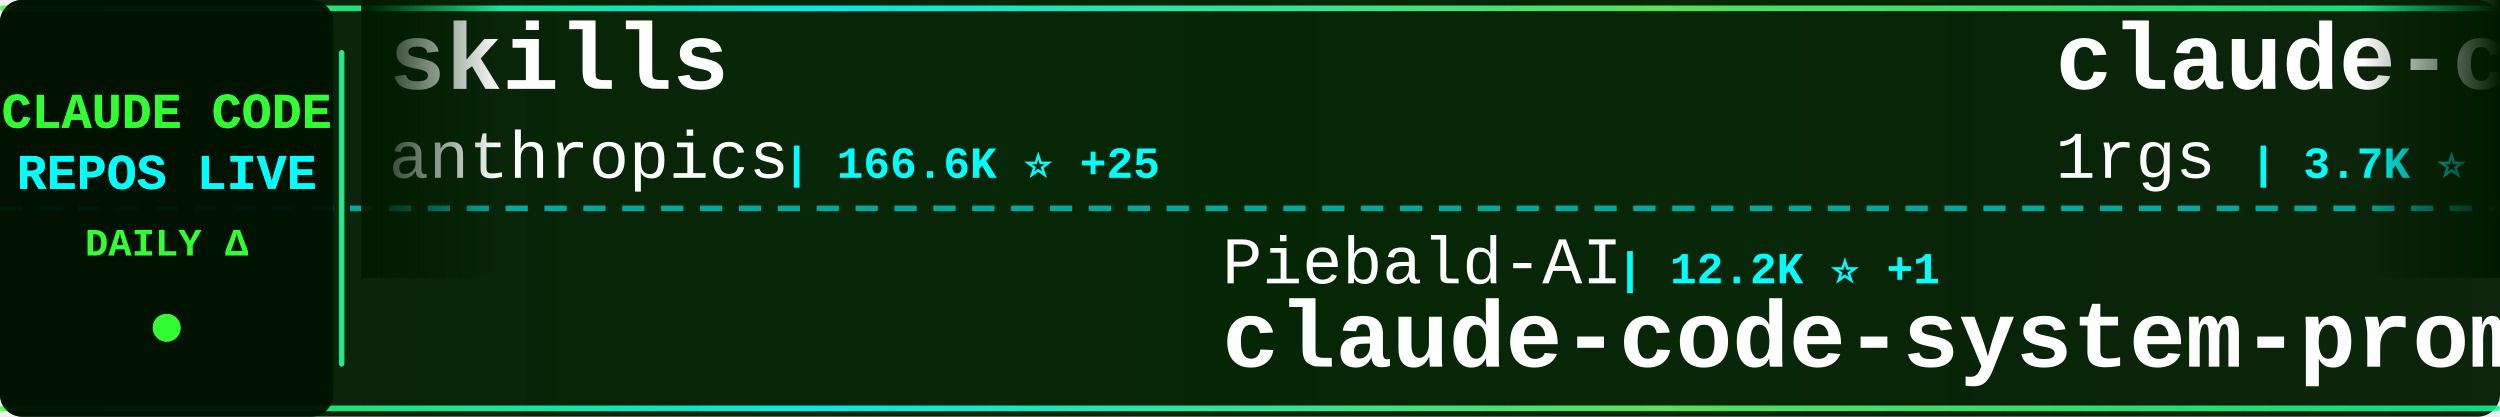
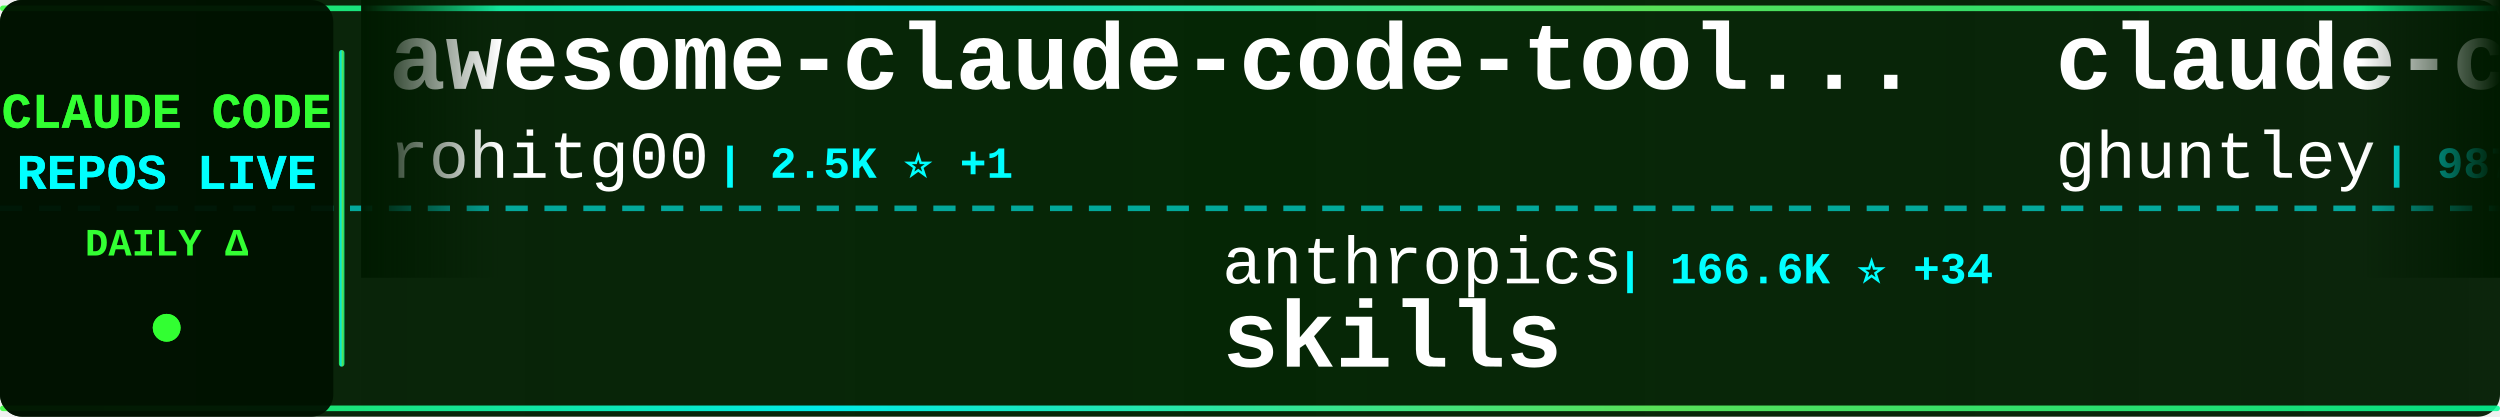
<svg xmlns="http://www.w3.org/2000/svg" width="900" height="150">
  <defs>
    <linearGradient id="tickerBg" x1="0%" y1="0%" x2="100%" y2="0%">
      <stop offset="0%" style="stop-color:#001a00;stop-opacity:0.95" />
      <stop offset="50%" style="stop-color:#002200;stop-opacity:0.98" />
      <stop offset="100%" style="stop-color:#001a00;stop-opacity:0.95" />
    </linearGradient>
    <linearGradient id="borderGrad" x1="0%" y1="0%" x2="100%" y2="0%">
      <stop offset="0%" style="stop-color:#33ff33;stop-opacity:0.85">
        <animate attributeName="stop-opacity" values="0.85;1;0.85" dur="2s" repeatCount="indefinite" />
      </stop>
      <stop offset="33%" style="stop-color:#00ffff;stop-opacity:0.9">
        <animate attributeName="stop-opacity" values="0.9;1;0.9" dur="2.2s" repeatCount="indefinite" />
      </stop>
      <stop offset="66%" style="stop-color:#66ff66;stop-opacity:0.85">
        <animate attributeName="stop-opacity" values="0.85;1;0.85" dur="1.8s" repeatCount="indefinite" />
      </stop>
      <stop offset="100%" style="stop-color:#00ff99;stop-opacity:0.85">
        <animate attributeName="stop-opacity" values="0.85;1;0.85" dur="2s" repeatCount="indefinite" />
      </stop>
    </linearGradient>
    <filter id="textGlow">
      <feGaussianBlur stdDeviation="0.1" result="coloredBlur" />
      <feMerge>
        <feMergeNode in="coloredBlur" />
        <feMergeNode in="SourceGraphic" />
      </feMerge>
    </filter>
    <filter id="metricGlow">
      <feGaussianBlur stdDeviation="0.2" result="coloredBlur" />
      <feMerge>
        <feMergeNode in="coloredBlur" />
        <feMergeNode in="SourceGraphic" />
      </feMerge>
    </filter>
    <linearGradient id="leftFade" x1="0%" y1="0%" x2="100%" y2="0%">
      <stop offset="0%" style="stop-color:#001a00;stop-opacity:1" />
      <stop offset="100%" style="stop-color:#001a00;stop-opacity:0" />
    </linearGradient>
    <linearGradient id="rightFade" x1="0%" y1="0%" x2="100%" y2="0%">
      <stop offset="0%" style="stop-color:#001a00;stop-opacity:0" />
      <stop offset="100%" style="stop-color:#001a00;stop-opacity:1" />
    </linearGradient>
  </defs>
  <rect width="900" height="150" fill="url(#tickerBg)" rx="8" />
  <rect x="0" y="2" width="900" height="2" fill="url(#borderGrad)" rx="1" />
  <rect x="0" y="146" width="900" height="2" fill="url(#borderGrad)" rx="1" />
  <line x1="0" y1="75" x2="900" y2="75" stroke="#00ffff" stroke-width="2" stroke-dasharray="8 6" opacity="0.6" />
  <rect x="0" y="0" width="120" height="150" fill="#001100" opacity="0.95" rx="8" />
  <text x="60" y="46" font-family="'Courier New', monospace" font-size="18" font-weight="bold" fill="#33ff33" text-anchor="middle" filter="url(#textGlow)">
    CLAUDE CODE
  </text>
  <text x="60" y="68" font-family="'Courier New', monospace" font-size="18" font-weight="bold" fill="#00ffff" text-anchor="middle" filter="url(#textGlow)">
    REPOS LIVE
  </text>
  <text x="60" y="92" font-family="'Courier New', monospace" font-size="14" font-weight="bold" fill="#33ff33" text-anchor="middle">
    DAILY Δ
  </text>
  <circle cx="60" cy="118" r="5" fill="#33ff33" filter="url(#metricGlow)">
    <animate attributeName="r" values="4;6;4" dur="1.5s" repeatCount="indefinite" />
    <animate attributeName="opacity" values="0.6;1;0.6" dur="1.5s" repeatCount="indefinite" />
  </circle>
  <rect x="122" y="18" width="2" height="114" fill="url(#borderGrad)" rx="1" />
  <clipPath id="tickerClip">
    <rect x="130" y="0" width="770" height="150" />
  </clipPath>
  <g clip-path="url(#tickerClip)">
    <g id="tickerItems">
      <animateTransform attributeName="transform" attributeType="XML" type="translate" from="0 0" to="-3000 0" dur="54s" repeatCount="indefinite" />
      <g transform="translate(0, 0)">
-         <text x="140" y="32" font-family="'Courier New', monospace" font-size="34" font-weight="bold" fill="#ffffff">skills</text>
-         <text x="140" y="64" font-family="'Courier New', monospace" font-size="24" font-weight="normal" fill="#ffffff" opacity="1.0">anthropics</text>
-         <text x="282" y="64" font-family="'Courier New', monospace" font-size="16" font-weight="bold" fill="#00ffff"> | 166.6K ⭐ +25</text>
+         <text x="140" y="32" font-family="'Courier New', monospace" font-size="34" font-weight="bold" fill="#ffffff">awesome-claude-code-tool...</text>
+         <text x="140" y="64" font-family="'Courier New', monospace" font-size="24" font-weight="normal" fill="#ffffff" opacity="1.0">rohitg00</text>
+         <text x="258" y="64" font-family="'Courier New', monospace" font-size="16" font-weight="bold" fill="#00ffff"> | 2.5K ⭐ +1</text>
      </g>
      <g transform="translate(300, 0)">
-         <text x="140" y="102" font-family="'Courier New', monospace" font-size="24" font-weight="normal" fill="#ffffff" opacity="1.0">Piebald-AI</text>
-         <text x="282" y="102" font-family="'Courier New', monospace" font-size="16" font-weight="bold" fill="#00ffff"> | 12.2K ⭐ +1</text>
-         <text x="140" y="132" font-family="'Courier New', monospace" font-size="34" font-weight="bold" fill="#ffffff">claude-code-system-promp...</text>
+         <text x="140" y="102" font-family="'Courier New', monospace" font-size="24" font-weight="normal" fill="#ffffff" opacity="1.0">anthropics</text>
+         <text x="282" y="102" font-family="'Courier New', monospace" font-size="16" font-weight="bold" fill="#00ffff"> | 166.6K ⭐ +34</text>
+         <text x="140" y="132" font-family="'Courier New', monospace" font-size="34" font-weight="bold" fill="#ffffff">skills</text>
      </g>
      <g transform="translate(600, 0)">
+         <text x="140" y="32" font-family="'Courier New', monospace" font-size="34" font-weight="bold" fill="#ffffff">claude-code-source-code-...</text>
+         <text x="140" y="64" font-family="'Courier New', monospace" font-size="24" font-weight="normal" fill="#ffffff" opacity="1.0">ghuntley</text>
+         <text x="258" y="64" font-family="'Courier New', monospace" font-size="16" font-weight="bold" fill="#00ffff"> | 987 ⭐</text>
+       </g>
+       <g transform="translate(900, 0)">
+         <text x="140" y="102" font-family="'Courier New', monospace" font-size="24" font-weight="normal" fill="#ffffff" opacity="1.0">frankbria</text>
+         <text x="270" y="102" font-family="'Courier New', monospace" font-size="16" font-weight="bold" fill="#00ffff"> | 9.6K ⭐</text>
+         <text x="140" y="132" font-family="'Courier New', monospace" font-size="34" font-weight="bold" fill="#ffffff">ralph-claude-code</text>
+       </g>
+       <g transform="translate(1200, 0)">
+         <text x="140" y="32" font-family="'Courier New', monospace" font-size="34" font-weight="bold" fill="#ffffff">claude-code-local</text>
+         <text x="140" y="64" font-family="'Courier New', monospace" font-size="24" font-weight="normal" fill="#ffffff" opacity="1.0">nicedreamzapp</text>
+         <text x="318" y="64" font-family="'Courier New', monospace" font-size="16" font-weight="bold" fill="#00ffff"> | 3.1K ⭐ +4</text>
+       </g>
+       <g transform="translate(1500, 0)">
+         <text x="140" y="102" font-family="'Courier New', monospace" font-size="24" font-weight="normal" fill="#ffffff" opacity="1.0">ChrisWiles</text>
+         <text x="282" y="102" font-family="'Courier New', monospace" font-size="16" font-weight="bold" fill="#00ffff"> | 6.0K ⭐</text>
+         <text x="140" y="132" font-family="'Courier New', monospace" font-size="34" font-weight="bold" fill="#ffffff">claude-code-showcase</text>
+       </g>
+       <g transform="translate(1800, 0)">
+         <text x="140" y="32" font-family="'Courier New', monospace" font-size="34" font-weight="bold" fill="#ffffff">Claude-Code</text>
+         <text x="140" y="64" font-family="'Courier New', monospace" font-size="24" font-weight="normal" fill="#ffffff" opacity="1.0">OrcaWhisper</text>
+         <text x="294" y="64" font-family="'Courier New', monospace" font-size="16" font-weight="bold" fill="#00ffff"> | 87 ⭐</text>
+       </g>
+       <g transform="translate(2100, 0)">
+         <text x="140" y="102" font-family="'Courier New', monospace" font-size="24" font-weight="normal" fill="#ffffff" opacity="1.0">xu-xiang</text>
+         <text x="258" y="102" font-family="'Courier New', monospace" font-size="16" font-weight="bold" fill="#00ffff"> | 1.8K ⭐</text>
+         <text x="140" y="132" font-family="'Courier New', monospace" font-size="34" font-weight="bold" fill="#ffffff">everything-claude-code-z...</text>
+       </g>
+       <g transform="translate(2400, 0)">
        <text x="140" y="32" font-family="'Courier New', monospace" font-size="34" font-weight="bold" fill="#ffffff">claude-code-proxy</text>
        <text x="140" y="64" font-family="'Courier New', monospace" font-size="24" font-weight="normal" fill="#ffffff" opacity="1.0">1rgs</text>
        <text x="210" y="64" font-family="'Courier New', monospace" font-size="16" font-weight="bold" fill="#00ffff"> | 3.7K ⭐</text>
      </g>
-       <g transform="translate(900, 0)">
-         <text x="140" y="102" font-family="'Courier New', monospace" font-size="24" font-weight="normal" fill="#ffffff" opacity="1.0">alejandrobalderas</text>
-         <text x="366" y="102" font-family="'Courier New', monospace" font-size="16" font-weight="bold" fill="#00ffff"> | 2.7K ⭐</text>
-         <text x="140" y="132" font-family="'Courier New', monospace" font-size="34" font-weight="bold" fill="#ffffff">claude-code-from-source</text>
-       </g>
-       <g transform="translate(1200, 0)">
-         <text x="140" y="32" font-family="'Courier New', monospace" font-size="34" font-weight="bold" fill="#ffffff">Dive-into-Claude-Code</text>
-         <text x="140" y="64" font-family="'Courier New', monospace" font-size="24" font-weight="normal" fill="#ffffff" opacity="1.0">VILA-Lab</text>
-         <text x="258" y="64" font-family="'Courier New', monospace" font-size="16" font-weight="bold" fill="#00ffff"> | 2.0K ⭐</text>
-       </g>
-       <g transform="translate(1500, 0)">
-         <text x="140" y="102" font-family="'Courier New', monospace" font-size="24" font-weight="normal" fill="#ffffff" opacity="1.0">liuup</text>
-         <text x="222" y="102" font-family="'Courier New', monospace" font-size="16" font-weight="bold" fill="#00ffff"> | 3.7K ⭐ +1</text>
-         <text x="140" y="132" font-family="'Courier New', monospace" font-size="34" font-weight="bold" fill="#ffffff">claude-code-analysis</text>
-       </g>
-       <g transform="translate(1800, 0)">
-         <text x="140" y="32" font-family="'Courier New', monospace" font-size="34" font-weight="bold" fill="#ffffff">claude-code-guide</text>
-         <text x="140" y="64" font-family="'Courier New', monospace" font-size="24" font-weight="normal" fill="#ffffff" opacity="1.0">zebbern</text>
-         <text x="246" y="64" font-family="'Courier New', monospace" font-size="16" font-weight="bold" fill="#00ffff"> | 4.5K ⭐</text>
-       </g>
-       <g transform="translate(2100, 0)">
-         <text x="140" y="102" font-family="'Courier New', monospace" font-size="24" font-weight="normal" fill="#ffffff" opacity="1.0">Windy3f3f3f3f</text>
-         <text x="318" y="102" font-family="'Courier New', monospace" font-size="16" font-weight="bold" fill="#00ffff"> | 3.4K ⭐</text>
-         <text x="140" y="132" font-family="'Courier New', monospace" font-size="34" font-weight="bold" fill="#ffffff">how-claude-code-works</text>
-       </g>
-       <g transform="translate(2400, 0)">
-         <text x="140" y="32" font-family="'Courier New', monospace" font-size="34" font-weight="bold" fill="#ffffff">claude-code-security-rev...</text>
-         <text x="140" y="64" font-family="'Courier New', monospace" font-size="24" font-weight="normal" fill="#ffffff" opacity="1.0">anthropics</text>
-         <text x="282" y="64" font-family="'Courier New', monospace" font-size="16" font-weight="bold" fill="#00ffff"> | 5.8K ⭐ +1</text>
-       </g>
      <g transform="translate(2700, 0)">
-         <text x="140" y="102" font-family="'Courier New', monospace" font-size="24" font-weight="normal" fill="#ffffff" opacity="1.0">ykdojo</text>
-         <text x="234" y="102" font-family="'Courier New', monospace" font-size="16" font-weight="bold" fill="#00ffff"> | 9.6K ⭐</text>
-         <text x="140" y="132" font-family="'Courier New', monospace" font-size="34" font-weight="bold" fill="#ffffff">claude-code-tips</text>
+         <text x="140" y="102" font-family="'Courier New', monospace" font-size="24" font-weight="normal" fill="#ffffff" opacity="1.0">musistudio</text>
+         <text x="282" y="102" font-family="'Courier New', monospace" font-size="16" font-weight="bold" fill="#00ffff"> | 36.5K ⭐ +3</text>
+         <text x="140" y="132" font-family="'Courier New', monospace" font-size="34" font-weight="bold" fill="#ffffff">claude-code-router</text>
      </g>
      <g transform="translate(3000, 0)">
-         <text x="140" y="32" font-family="'Courier New', monospace" font-size="34" font-weight="bold" fill="#ffffff">skills</text>
-         <text x="140" y="64" font-family="'Courier New', monospace" font-size="24" font-weight="normal" fill="#ffffff" opacity="1.0">anthropics</text>
-         <text x="282" y="64" font-family="'Courier New', monospace" font-size="16" font-weight="bold" fill="#00ffff"> | 166.6K ⭐ +25</text>
+         <text x="140" y="32" font-family="'Courier New', monospace" font-size="34" font-weight="bold" fill="#ffffff">awesome-claude-code-tool...</text>
+         <text x="140" y="64" font-family="'Courier New', monospace" font-size="24" font-weight="normal" fill="#ffffff" opacity="1.0">rohitg00</text>
+         <text x="258" y="64" font-family="'Courier New', monospace" font-size="16" font-weight="bold" fill="#00ffff"> | 2.5K ⭐ +1</text>
      </g>
      <g transform="translate(3300, 0)">
-         <text x="140" y="102" font-family="'Courier New', monospace" font-size="24" font-weight="normal" fill="#ffffff" opacity="1.0">Piebald-AI</text>
-         <text x="282" y="102" font-family="'Courier New', monospace" font-size="16" font-weight="bold" fill="#00ffff"> | 12.2K ⭐ +1</text>
-         <text x="140" y="132" font-family="'Courier New', monospace" font-size="34" font-weight="bold" fill="#ffffff">claude-code-system-promp...</text>
+         <text x="140" y="102" font-family="'Courier New', monospace" font-size="24" font-weight="normal" fill="#ffffff" opacity="1.0">anthropics</text>
+         <text x="282" y="102" font-family="'Courier New', monospace" font-size="16" font-weight="bold" fill="#00ffff"> | 166.6K ⭐ +34</text>
+         <text x="140" y="132" font-family="'Courier New', monospace" font-size="34" font-weight="bold" fill="#ffffff">skills</text>
      </g>
      <g transform="translate(3600, 0)">
-         <text x="140" y="32" font-family="'Courier New', monospace" font-size="34" font-weight="bold" fill="#ffffff">claude-code-proxy</text>
-         <text x="140" y="64" font-family="'Courier New', monospace" font-size="24" font-weight="normal" fill="#ffffff" opacity="1.0">1rgs</text>
-         <text x="210" y="64" font-family="'Courier New', monospace" font-size="16" font-weight="bold" fill="#00ffff"> | 3.7K ⭐</text>
+         <text x="140" y="32" font-family="'Courier New', monospace" font-size="34" font-weight="bold" fill="#ffffff">claude-code-source-code-...</text>
+         <text x="140" y="64" font-family="'Courier New', monospace" font-size="24" font-weight="normal" fill="#ffffff" opacity="1.0">ghuntley</text>
+         <text x="258" y="64" font-family="'Courier New', monospace" font-size="16" font-weight="bold" fill="#00ffff"> | 987 ⭐</text>
      </g>
      <g transform="translate(3900, 0)">
-         <text x="140" y="102" font-family="'Courier New', monospace" font-size="24" font-weight="normal" fill="#ffffff" opacity="1.0">alejandrobalderas</text>
-         <text x="366" y="102" font-family="'Courier New', monospace" font-size="16" font-weight="bold" fill="#00ffff"> | 2.7K ⭐</text>
-         <text x="140" y="132" font-family="'Courier New', monospace" font-size="34" font-weight="bold" fill="#ffffff">claude-code-from-source</text>
+         <text x="140" y="102" font-family="'Courier New', monospace" font-size="24" font-weight="normal" fill="#ffffff" opacity="1.0">frankbria</text>
+         <text x="270" y="102" font-family="'Courier New', monospace" font-size="16" font-weight="bold" fill="#00ffff"> | 9.6K ⭐</text>
+         <text x="140" y="132" font-family="'Courier New', monospace" font-size="34" font-weight="bold" fill="#ffffff">ralph-claude-code</text>
      </g>
    </g>
  </g>
  <rect x="130" y="0" width="50" height="100" fill="url(#leftFade)" />
  <rect x="850" y="0" width="50" height="100" fill="url(#rightFade)" />
</svg>
